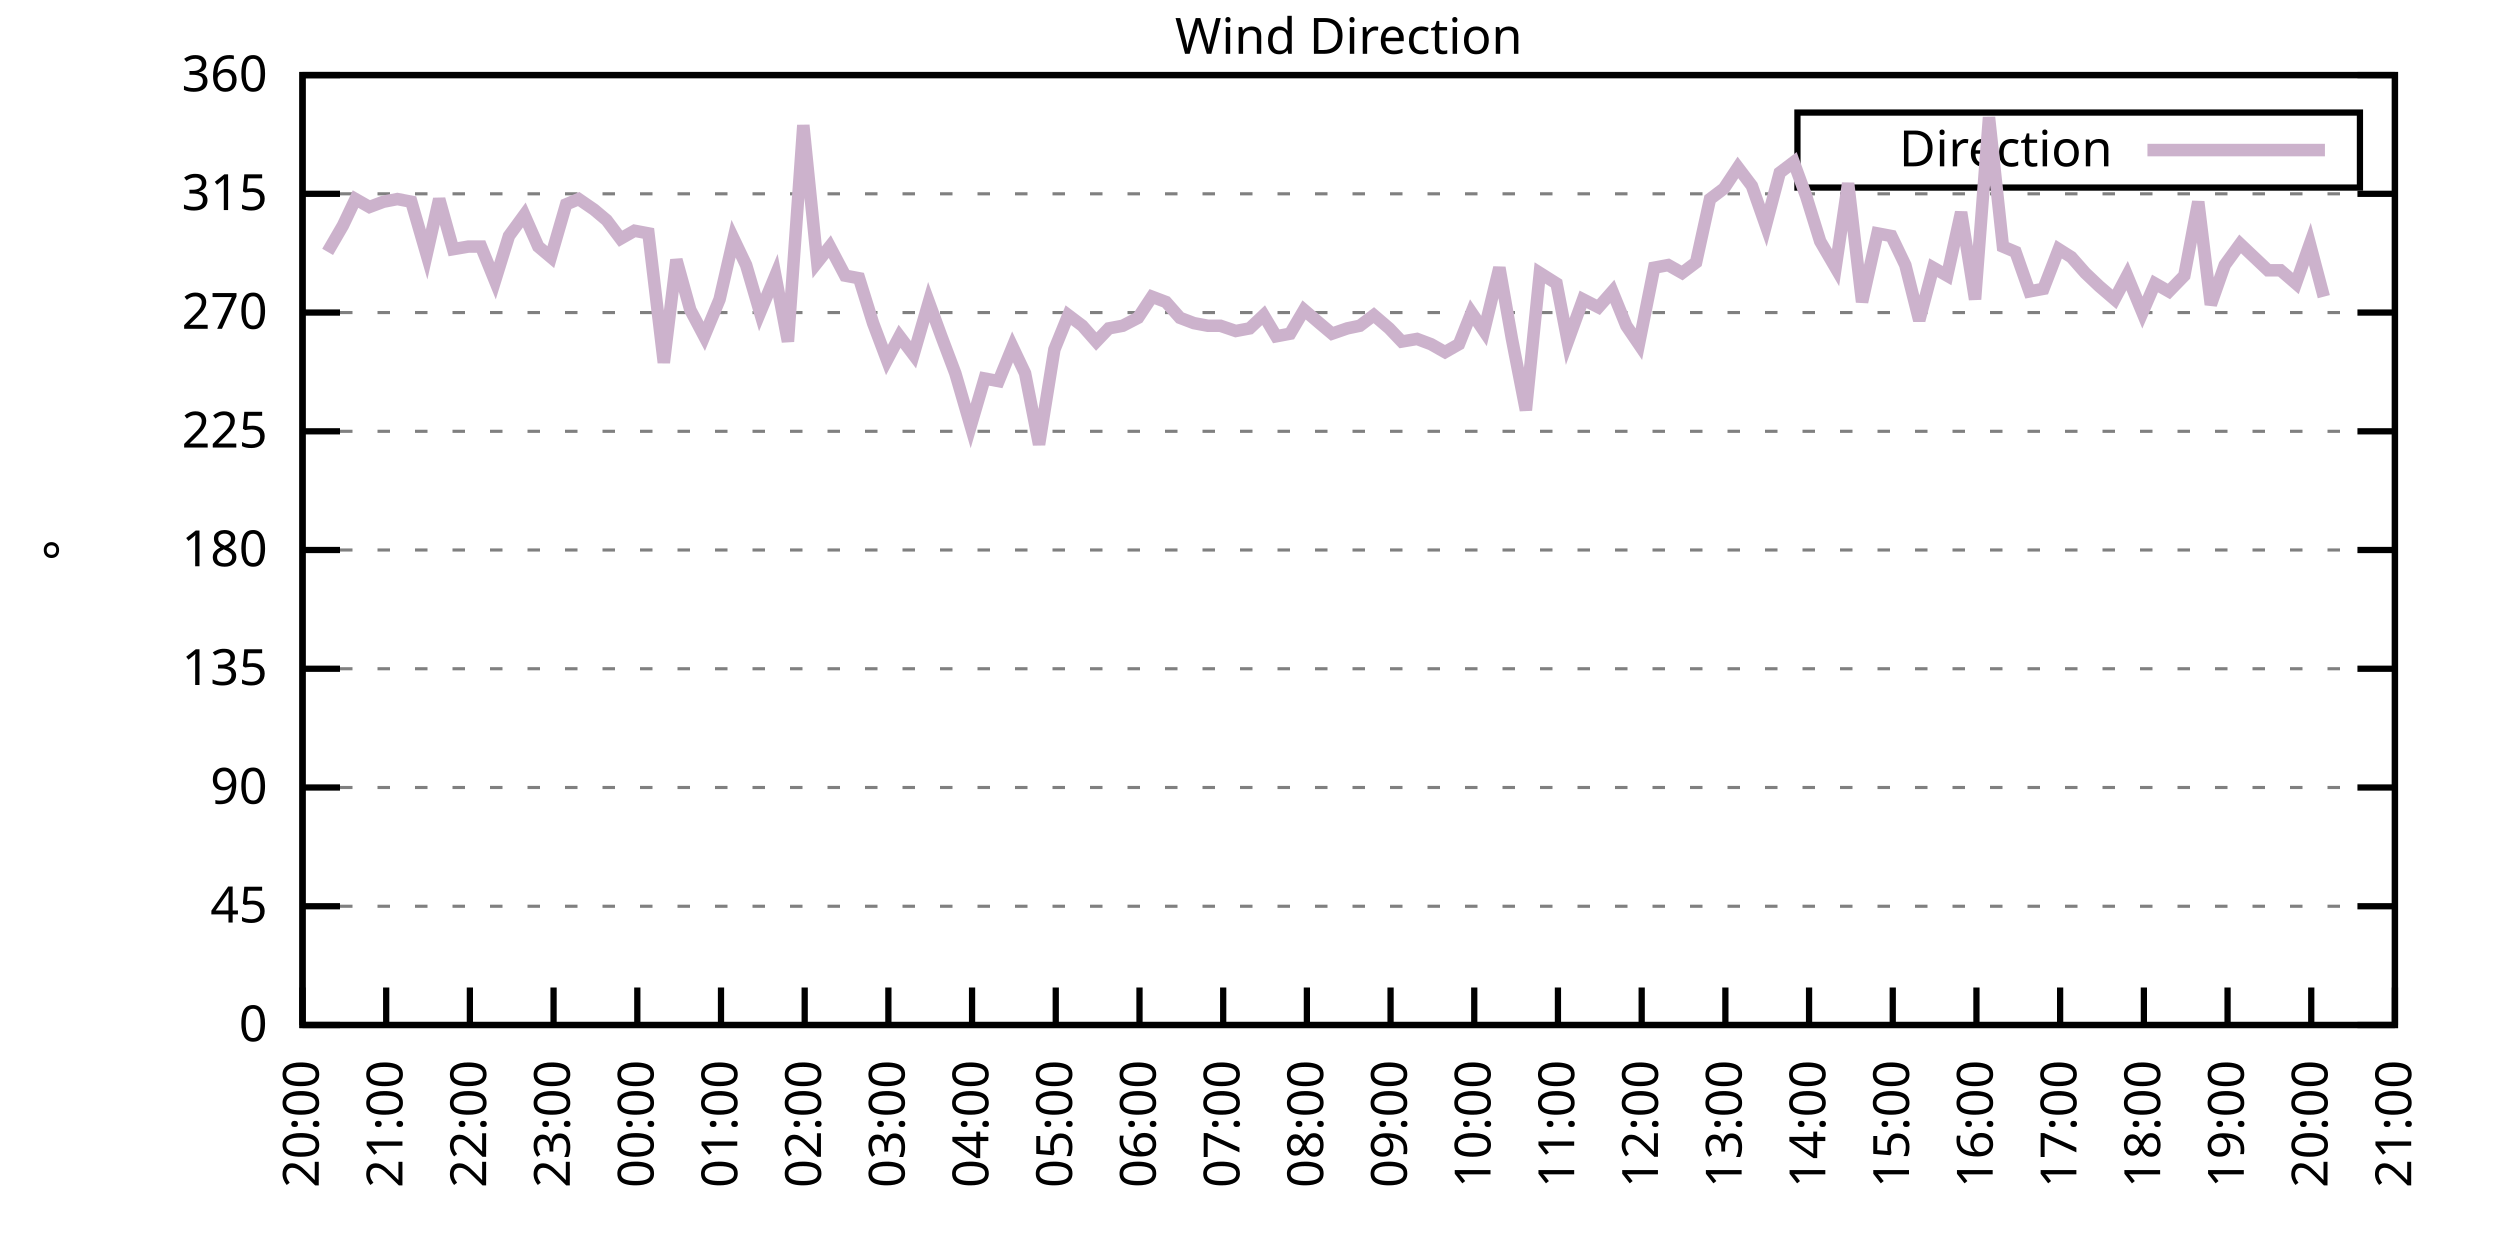
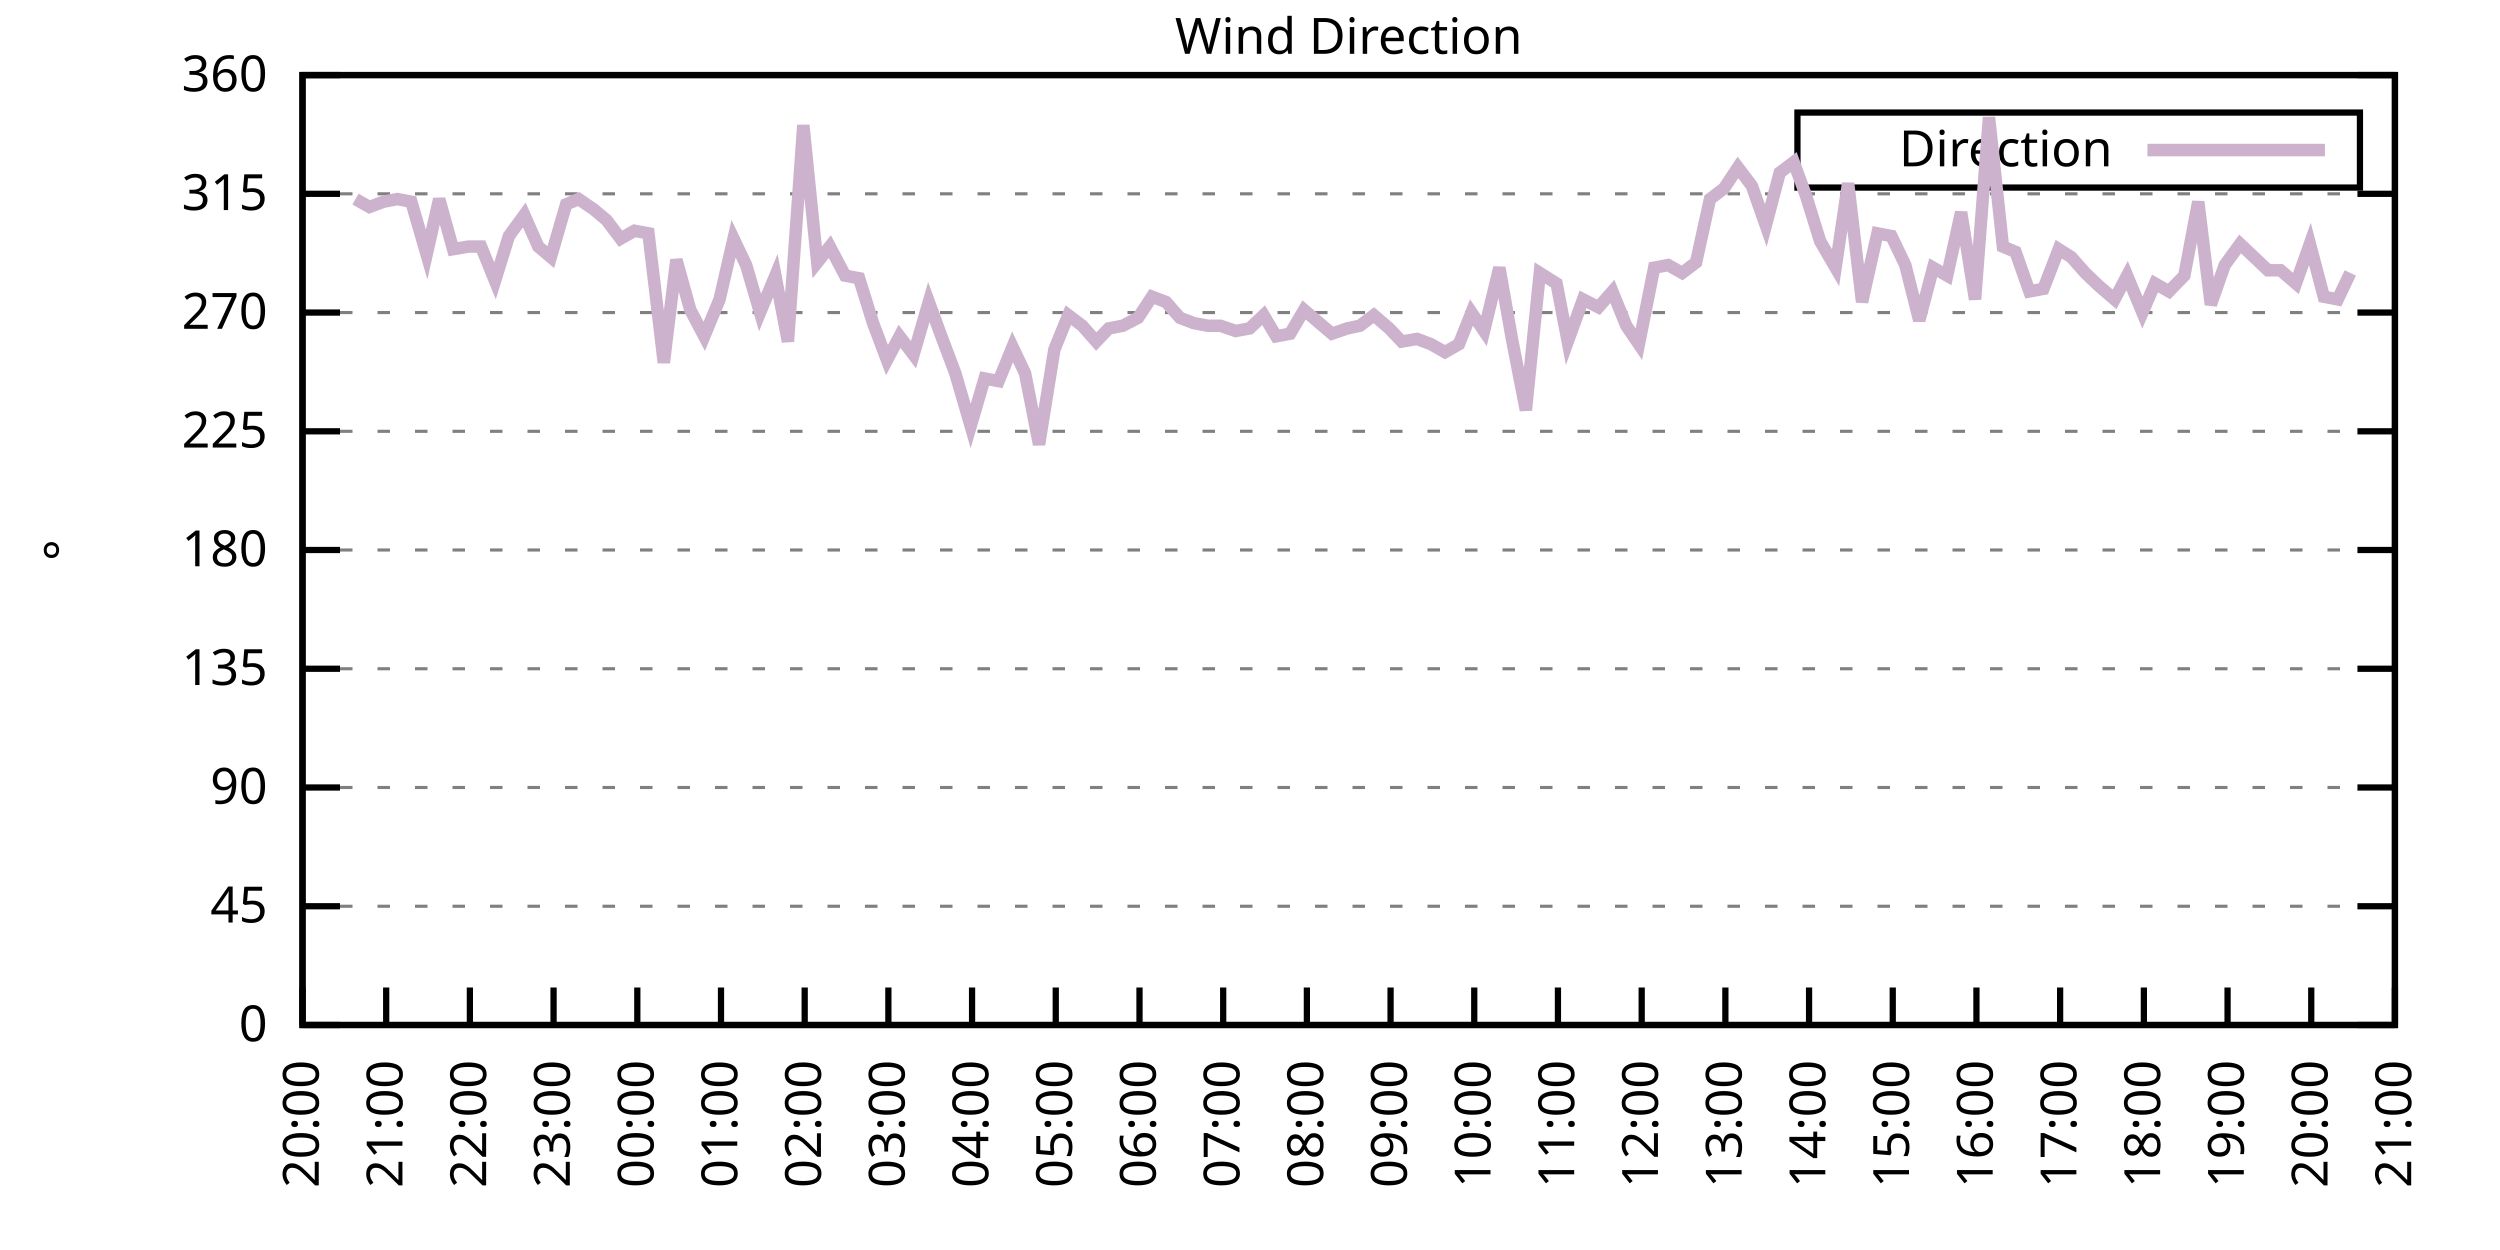
<svg xmlns="http://www.w3.org/2000/svg" xmlns:xlink="http://www.w3.org/1999/xlink" width="400" height="200" viewBox="0 0 400 200">
  <g id="gnuplot_canvas">
    <rect x="0" y="0" width="400" height="200" fill="none" />
    <defs>
      <circle id="gpDot" r="0.5" stroke-width="0.5" stroke="currentColor" />
      <path id="gpPt0" stroke-width="0.333" stroke="currentColor" d="M-1,0 h2 M0,-1 v2" />
      <path id="gpPt1" stroke-width="0.333" stroke="currentColor" d="M-1,-1 L1,1 M1,-1 L-1,1" />
      <path id="gpPt2" stroke-width="0.333" stroke="currentColor" d="M-1,0 L1,0 M0,-1 L0,1 M-1,-1 L1,1 M-1,1 L1,-1" />
      <rect id="gpPt3" stroke-width="0.333" stroke="currentColor" x="-1" y="-1" width="2" height="2" />
      <rect id="gpPt4" stroke-width="0.333" stroke="currentColor" fill="currentColor" x="-1" y="-1" width="2" height="2" />
      <circle id="gpPt5" stroke-width="0.333" stroke="currentColor" cx="0" cy="0" r="1" />
      <use xlink:href="#gpPt5" id="gpPt6" fill="currentColor" stroke="none" />
      <path id="gpPt7" stroke-width="0.333" stroke="currentColor" d="M0,-1.33 L-1.33,0.67 L1.33,0.67 z" />
      <use xlink:href="#gpPt7" id="gpPt8" fill="currentColor" stroke="none" />
      <use xlink:href="#gpPt7" id="gpPt9" stroke="currentColor" transform="rotate(180)" />
      <use xlink:href="#gpPt9" id="gpPt10" fill="currentColor" stroke="none" />
      <use xlink:href="#gpPt3" id="gpPt11" stroke="currentColor" transform="rotate(45)" />
      <use xlink:href="#gpPt11" id="gpPt12" fill="currentColor" stroke="none" />
      <path id="gpPt13" stroke-width="0.333" stroke="currentColor" d="M0,1.330 L1.265,0.411 L0.782,-1.067 L-0.782,-1.076 L-1.265,0.411 z" />
      <use xlink:href="#gpPt13" id="gpPt14" fill="currentColor" stroke="none" />
      <filter id="textbox" filterUnits="objectBoundingBox" x="0" y="0" height="1" width="1">
        <feFlood flood-color="white" flood-opacity="1" result="bgnd" />
        <feComposite in="SourceGraphic" in2="bgnd" operator="atop" />
      </filter>
      <filter id="greybox" filterUnits="objectBoundingBox" x="0" y="0" height="1" width="1">
        <feFlood flood-color="lightgrey" flood-opacity="1" result="grey" />
        <feComposite in="SourceGraphic" in2="grey" operator="atop" />
      </filter>
    </defs>
    <g fill="none" color="white" stroke="currentColor" stroke-width="1.00" stroke-linecap="butt" stroke-linejoin="miter">
</g>
    <g fill="none" color="black" stroke="currentColor" stroke-width="1.00" stroke-linecap="butt" stroke-linejoin="miter">
      <g stroke="none" shape-rendering="crispEdges">
        <polygon fill="rgb(255, 255, 255)" points="48.40,164.00 383.18,164.00 383.18,12.02 48.40,12.02 " />
      </g>
    </g>
    <g fill="none" color="black" stroke="currentColor" stroke-width="1.00" stroke-linecap="butt" stroke-linejoin="miter">
</g>
    <g fill="none" color="black" stroke="black" stroke-width="0.50" stroke-linecap="butt" stroke-linejoin="miter">
</g>
    <g fill="none" color="gray" stroke="currentColor" stroke-width="0.50" stroke-linecap="butt" stroke-linejoin="miter">
      <path stroke="gray" stroke-dasharray="2,4" class="gridline" d="M48.40,164.00 L383.19,164.00  " />
    </g>
    <g fill="none" color="gray" stroke="gray" stroke-width="1.00" stroke-linecap="butt" stroke-linejoin="miter">
</g>
    <g fill="none" color="black" stroke="currentColor" stroke-width="1.00" stroke-linecap="butt" stroke-linejoin="miter">
      <path stroke="black" d="M48.40,164.00 L54.40,164.00 M383.19,164.00 L377.19,164.00  " />
      <g transform="translate(42.80,166.60)" stroke="none" fill="black" font-family="Sans" font-size="8.00" text-anchor="end">
        <text>
          <tspan font-family="Sans"> 0</tspan>
        </text>
      </g>
    </g>
    <g fill="none" color="black" stroke="currentColor" stroke-width="1.00" stroke-linecap="butt" stroke-linejoin="miter">
</g>
    <g fill="none" color="black" stroke="black" stroke-width="0.50" stroke-linecap="butt" stroke-linejoin="miter">
</g>
    <g fill="none" color="gray" stroke="currentColor" stroke-width="0.50" stroke-linecap="butt" stroke-linejoin="miter">
      <path stroke="gray" stroke-dasharray="2,4" class="gridline" d="M48.40,145.00 L383.19,145.00  " />
    </g>
    <g fill="none" color="gray" stroke="gray" stroke-width="1.00" stroke-linecap="butt" stroke-linejoin="miter">
</g>
    <g fill="none" color="black" stroke="currentColor" stroke-width="1.00" stroke-linecap="butt" stroke-linejoin="miter">
      <path stroke="black" d="M48.40,145.00 L54.40,145.00 M383.19,145.00 L377.19,145.00  " />
      <g transform="translate(42.80,147.60)" stroke="none" fill="black" font-family="Sans" font-size="8.00" text-anchor="end">
        <text>
          <tspan font-family="Sans"> 45</tspan>
        </text>
      </g>
    </g>
    <g fill="none" color="black" stroke="currentColor" stroke-width="1.00" stroke-linecap="butt" stroke-linejoin="miter">
</g>
    <g fill="none" color="black" stroke="black" stroke-width="0.50" stroke-linecap="butt" stroke-linejoin="miter">
</g>
    <g fill="none" color="gray" stroke="currentColor" stroke-width="0.50" stroke-linecap="butt" stroke-linejoin="miter">
      <path stroke="gray" stroke-dasharray="2,4" class="gridline" d="M48.40,126.00 L383.19,126.00  " />
    </g>
    <g fill="none" color="gray" stroke="gray" stroke-width="1.00" stroke-linecap="butt" stroke-linejoin="miter">
</g>
    <g fill="none" color="black" stroke="currentColor" stroke-width="1.00" stroke-linecap="butt" stroke-linejoin="miter">
      <path stroke="black" d="M48.40,126.00 L54.40,126.00 M383.19,126.00 L377.19,126.00  " />
      <g transform="translate(42.80,128.60)" stroke="none" fill="black" font-family="Sans" font-size="8.00" text-anchor="end">
        <text>
          <tspan font-family="Sans"> 90</tspan>
        </text>
      </g>
    </g>
    <g fill="none" color="black" stroke="currentColor" stroke-width="1.00" stroke-linecap="butt" stroke-linejoin="miter">
</g>
    <g fill="none" color="black" stroke="black" stroke-width="0.50" stroke-linecap="butt" stroke-linejoin="miter">
</g>
    <g fill="none" color="gray" stroke="currentColor" stroke-width="0.50" stroke-linecap="butt" stroke-linejoin="miter">
      <path stroke="gray" stroke-dasharray="2,4" class="gridline" d="M48.40,107.00 L383.19,107.00  " />
    </g>
    <g fill="none" color="gray" stroke="gray" stroke-width="1.00" stroke-linecap="butt" stroke-linejoin="miter">
</g>
    <g fill="none" color="black" stroke="currentColor" stroke-width="1.00" stroke-linecap="butt" stroke-linejoin="miter">
      <path stroke="black" d="M48.40,107.00 L54.40,107.00 M383.19,107.00 L377.19,107.00  " />
      <g transform="translate(42.80,109.60)" stroke="none" fill="black" font-family="Sans" font-size="8.00" text-anchor="end">
        <text>
          <tspan font-family="Sans"> 135</tspan>
        </text>
      </g>
    </g>
    <g fill="none" color="black" stroke="currentColor" stroke-width="1.00" stroke-linecap="butt" stroke-linejoin="miter">
</g>
    <g fill="none" color="black" stroke="black" stroke-width="0.50" stroke-linecap="butt" stroke-linejoin="miter">
</g>
    <g fill="none" color="gray" stroke="currentColor" stroke-width="0.50" stroke-linecap="butt" stroke-linejoin="miter">
      <path stroke="gray" stroke-dasharray="2,4" class="gridline" d="M48.40,88.00 L383.19,88.00  " />
    </g>
    <g fill="none" color="gray" stroke="gray" stroke-width="1.00" stroke-linecap="butt" stroke-linejoin="miter">
</g>
    <g fill="none" color="black" stroke="currentColor" stroke-width="1.00" stroke-linecap="butt" stroke-linejoin="miter">
      <path stroke="black" d="M48.40,88.00 L54.40,88.00 M383.19,88.00 L377.19,88.00  " />
      <g transform="translate(42.80,90.60)" stroke="none" fill="black" font-family="Sans" font-size="8.00" text-anchor="end">
        <text>
          <tspan font-family="Sans"> 180</tspan>
        </text>
      </g>
    </g>
    <g fill="none" color="black" stroke="currentColor" stroke-width="1.00" stroke-linecap="butt" stroke-linejoin="miter">
</g>
    <g fill="none" color="black" stroke="black" stroke-width="0.50" stroke-linecap="butt" stroke-linejoin="miter">
</g>
    <g fill="none" color="gray" stroke="currentColor" stroke-width="0.50" stroke-linecap="butt" stroke-linejoin="miter">
      <path stroke="gray" stroke-dasharray="2,4" class="gridline" d="M48.40,69.01 L383.19,69.01  " />
    </g>
    <g fill="none" color="gray" stroke="gray" stroke-width="1.00" stroke-linecap="butt" stroke-linejoin="miter">
</g>
    <g fill="none" color="black" stroke="currentColor" stroke-width="1.00" stroke-linecap="butt" stroke-linejoin="miter">
      <path stroke="black" d="M48.40,69.01 L54.40,69.01 M383.19,69.01 L377.19,69.01  " />
      <g transform="translate(42.80,71.61)" stroke="none" fill="black" font-family="Sans" font-size="8.00" text-anchor="end">
        <text>
          <tspan font-family="Sans"> 225</tspan>
        </text>
      </g>
    </g>
    <g fill="none" color="black" stroke="currentColor" stroke-width="1.00" stroke-linecap="butt" stroke-linejoin="miter">
</g>
    <g fill="none" color="black" stroke="black" stroke-width="0.50" stroke-linecap="butt" stroke-linejoin="miter">
</g>
    <g fill="none" color="gray" stroke="currentColor" stroke-width="0.50" stroke-linecap="butt" stroke-linejoin="miter">
      <path stroke="gray" stroke-dasharray="2,4" class="gridline" d="M48.40,50.01 L383.19,50.01  " />
    </g>
    <g fill="none" color="gray" stroke="gray" stroke-width="1.00" stroke-linecap="butt" stroke-linejoin="miter">
</g>
    <g fill="none" color="black" stroke="currentColor" stroke-width="1.00" stroke-linecap="butt" stroke-linejoin="miter">
      <path stroke="black" d="M48.40,50.01 L54.40,50.01 M383.19,50.01 L377.19,50.01  " />
      <g transform="translate(42.80,52.61)" stroke="none" fill="black" font-family="Sans" font-size="8.00" text-anchor="end">
        <text>
          <tspan font-family="Sans"> 270</tspan>
        </text>
      </g>
    </g>
    <g fill="none" color="black" stroke="currentColor" stroke-width="1.00" stroke-linecap="butt" stroke-linejoin="miter">
</g>
    <g fill="none" color="black" stroke="black" stroke-width="0.50" stroke-linecap="butt" stroke-linejoin="miter">
</g>
    <g fill="none" color="gray" stroke="currentColor" stroke-width="0.50" stroke-linecap="butt" stroke-linejoin="miter">
      <path stroke="gray" stroke-dasharray="2,4" class="gridline" d="M48.40,31.01 L383.19,31.01  " />
    </g>
    <g fill="none" color="gray" stroke="gray" stroke-width="1.00" stroke-linecap="butt" stroke-linejoin="miter">
</g>
    <g fill="none" color="black" stroke="currentColor" stroke-width="1.00" stroke-linecap="butt" stroke-linejoin="miter">
      <path stroke="black" d="M48.40,31.01 L54.40,31.01 M383.19,31.01 L377.19,31.01  " />
      <g transform="translate(42.80,33.61)" stroke="none" fill="black" font-family="Sans" font-size="8.00" text-anchor="end">
        <text>
          <tspan font-family="Sans"> 315</tspan>
        </text>
      </g>
    </g>
    <g fill="none" color="black" stroke="currentColor" stroke-width="1.00" stroke-linecap="butt" stroke-linejoin="miter">
</g>
    <g fill="none" color="black" stroke="black" stroke-width="0.50" stroke-linecap="butt" stroke-linejoin="miter">
</g>
    <g fill="none" color="gray" stroke="currentColor" stroke-width="0.50" stroke-linecap="butt" stroke-linejoin="miter">
      <path stroke="gray" stroke-dasharray="2,4" class="gridline" d="M48.40,12.01 L383.19,12.01  " />
    </g>
    <g fill="none" color="gray" stroke="gray" stroke-width="1.00" stroke-linecap="butt" stroke-linejoin="miter">
</g>
    <g fill="none" color="black" stroke="currentColor" stroke-width="1.00" stroke-linecap="butt" stroke-linejoin="miter">
      <path stroke="black" d="M48.40,12.01 L54.40,12.01 M383.19,12.01 L377.19,12.01  " />
      <g transform="translate(42.80,14.61)" stroke="none" fill="black" font-family="Sans" font-size="8.00" text-anchor="end">
        <text>
          <tspan font-family="Sans"> 360</tspan>
        </text>
      </g>
    </g>
    <g fill="none" color="black" stroke="currentColor" stroke-width="1.00" stroke-linecap="butt" stroke-linejoin="miter">
      <path stroke="black" d="M48.40,164.00 L48.40,158.00  " />
      <g transform="translate(51.00,169.60) rotate(270.00)" stroke="none" fill="black" font-family="Sans" font-size="8.00" text-anchor="end">
        <text>
          <tspan font-family="Sans">20:00</tspan>
        </text>
      </g>
    </g>
    <g fill="none" color="black" stroke="currentColor" stroke-width="1.00" stroke-linecap="butt" stroke-linejoin="miter">
      <path stroke="black" d="M61.79,164.00 L61.79,158.00  " />
      <g transform="translate(64.39,169.60) rotate(270.00)" stroke="none" fill="black" font-family="Sans" font-size="8.00" text-anchor="end">
        <text>
          <tspan font-family="Sans">21:00</tspan>
        </text>
      </g>
    </g>
    <g fill="none" color="black" stroke="currentColor" stroke-width="1.00" stroke-linecap="butt" stroke-linejoin="miter">
      <path stroke="black" d="M75.18,164.00 L75.18,158.00  " />
      <g transform="translate(77.78,169.60) rotate(270.00)" stroke="none" fill="black" font-family="Sans" font-size="8.00" text-anchor="end">
        <text>
          <tspan font-family="Sans">22:00</tspan>
        </text>
      </g>
    </g>
    <g fill="none" color="black" stroke="currentColor" stroke-width="1.00" stroke-linecap="butt" stroke-linejoin="miter">
      <path stroke="black" d="M88.57,164.00 L88.57,158.00  " />
      <g transform="translate(91.17,169.60) rotate(270.00)" stroke="none" fill="black" font-family="Sans" font-size="8.00" text-anchor="end">
        <text>
          <tspan font-family="Sans">23:00</tspan>
        </text>
      </g>
    </g>
    <g fill="none" color="black" stroke="currentColor" stroke-width="1.00" stroke-linecap="butt" stroke-linejoin="miter">
      <path stroke="black" d="M101.97,164.00 L101.97,158.00  " />
      <g transform="translate(104.57,169.60) rotate(270.00)" stroke="none" fill="black" font-family="Sans" font-size="8.00" text-anchor="end">
        <text>
          <tspan font-family="Sans">00:00</tspan>
        </text>
      </g>
    </g>
    <g fill="none" color="black" stroke="currentColor" stroke-width="1.00" stroke-linecap="butt" stroke-linejoin="miter">
      <path stroke="black" d="M115.36,164.00 L115.36,158.00  " />
      <g transform="translate(117.96,169.60) rotate(270.00)" stroke="none" fill="black" font-family="Sans" font-size="8.00" text-anchor="end">
        <text>
          <tspan font-family="Sans">01:00</tspan>
        </text>
      </g>
    </g>
    <g fill="none" color="black" stroke="currentColor" stroke-width="1.00" stroke-linecap="butt" stroke-linejoin="miter">
      <path stroke="black" d="M128.75,164.00 L128.75,158.00  " />
      <g transform="translate(131.35,169.60) rotate(270.00)" stroke="none" fill="black" font-family="Sans" font-size="8.00" text-anchor="end">
        <text>
          <tspan font-family="Sans">02:00</tspan>
        </text>
      </g>
    </g>
    <g fill="none" color="black" stroke="currentColor" stroke-width="1.00" stroke-linecap="butt" stroke-linejoin="miter">
      <path stroke="black" d="M142.14,164.00 L142.14,158.00  " />
      <g transform="translate(144.74,169.60) rotate(270.00)" stroke="none" fill="black" font-family="Sans" font-size="8.00" text-anchor="end">
        <text>
          <tspan font-family="Sans">03:00</tspan>
        </text>
      </g>
    </g>
    <g fill="none" color="black" stroke="currentColor" stroke-width="1.00" stroke-linecap="butt" stroke-linejoin="miter">
      <path stroke="black" d="M155.53,164.00 L155.53,158.00  " />
      <g transform="translate(158.13,169.60) rotate(270.00)" stroke="none" fill="black" font-family="Sans" font-size="8.00" text-anchor="end">
        <text>
          <tspan font-family="Sans">04:00</tspan>
        </text>
      </g>
    </g>
    <g fill="none" color="black" stroke="currentColor" stroke-width="1.00" stroke-linecap="butt" stroke-linejoin="miter">
      <path stroke="black" d="M168.92,164.00 L168.92,158.00  " />
      <g transform="translate(171.52,169.60) rotate(270.00)" stroke="none" fill="black" font-family="Sans" font-size="8.00" text-anchor="end">
        <text>
          <tspan font-family="Sans">05:00</tspan>
        </text>
      </g>
    </g>
    <g fill="none" color="black" stroke="currentColor" stroke-width="1.00" stroke-linecap="butt" stroke-linejoin="miter">
      <path stroke="black" d="M182.32,164.00 L182.32,158.00  " />
      <g transform="translate(184.92,169.60) rotate(270.00)" stroke="none" fill="black" font-family="Sans" font-size="8.00" text-anchor="end">
        <text>
          <tspan font-family="Sans">06:00</tspan>
        </text>
      </g>
    </g>
    <g fill="none" color="black" stroke="currentColor" stroke-width="1.00" stroke-linecap="butt" stroke-linejoin="miter">
      <path stroke="black" d="M195.71,164.00 L195.71,158.00  " />
      <g transform="translate(198.31,169.60) rotate(270.00)" stroke="none" fill="black" font-family="Sans" font-size="8.00" text-anchor="end">
        <text>
          <tspan font-family="Sans">07:00</tspan>
        </text>
      </g>
    </g>
    <g fill="none" color="black" stroke="currentColor" stroke-width="1.00" stroke-linecap="butt" stroke-linejoin="miter">
      <path stroke="black" d="M209.10,164.00 L209.10,158.00  " />
      <g transform="translate(211.70,169.60) rotate(270.00)" stroke="none" fill="black" font-family="Sans" font-size="8.00" text-anchor="end">
        <text>
          <tspan font-family="Sans">08:00</tspan>
        </text>
      </g>
    </g>
    <g fill="none" color="black" stroke="currentColor" stroke-width="1.00" stroke-linecap="butt" stroke-linejoin="miter">
      <path stroke="black" d="M222.49,164.00 L222.49,158.00  " />
      <g transform="translate(225.09,169.60) rotate(270.00)" stroke="none" fill="black" font-family="Sans" font-size="8.00" text-anchor="end">
        <text>
          <tspan font-family="Sans">09:00</tspan>
        </text>
      </g>
    </g>
    <g fill="none" color="black" stroke="currentColor" stroke-width="1.00" stroke-linecap="butt" stroke-linejoin="miter">
      <path stroke="black" d="M235.88,164.00 L235.88,158.00  " />
      <g transform="translate(238.48,169.60) rotate(270.00)" stroke="none" fill="black" font-family="Sans" font-size="8.00" text-anchor="end">
        <text>
          <tspan font-family="Sans">10:00</tspan>
        </text>
      </g>
    </g>
    <g fill="none" color="black" stroke="currentColor" stroke-width="1.00" stroke-linecap="butt" stroke-linejoin="miter">
      <path stroke="black" d="M249.27,164.00 L249.27,158.00  " />
      <g transform="translate(251.87,169.60) rotate(270.00)" stroke="none" fill="black" font-family="Sans" font-size="8.00" text-anchor="end">
        <text>
          <tspan font-family="Sans">11:00</tspan>
        </text>
      </g>
    </g>
    <g fill="none" color="black" stroke="currentColor" stroke-width="1.00" stroke-linecap="butt" stroke-linejoin="miter">
      <path stroke="black" d="M262.67,164.00 L262.67,158.00  " />
      <g transform="translate(265.27,169.60) rotate(270.00)" stroke="none" fill="black" font-family="Sans" font-size="8.00" text-anchor="end">
        <text>
          <tspan font-family="Sans">12:00</tspan>
        </text>
      </g>
    </g>
    <g fill="none" color="black" stroke="currentColor" stroke-width="1.00" stroke-linecap="butt" stroke-linejoin="miter">
      <path stroke="black" d="M276.06,164.00 L276.06,158.00  " />
      <g transform="translate(278.66,169.60) rotate(270.00)" stroke="none" fill="black" font-family="Sans" font-size="8.00" text-anchor="end">
        <text>
          <tspan font-family="Sans">13:00</tspan>
        </text>
      </g>
    </g>
    <g fill="none" color="black" stroke="currentColor" stroke-width="1.00" stroke-linecap="butt" stroke-linejoin="miter">
      <path stroke="black" d="M289.45,164.00 L289.45,158.00  " />
      <g transform="translate(292.05,169.60) rotate(270.00)" stroke="none" fill="black" font-family="Sans" font-size="8.00" text-anchor="end">
        <text>
          <tspan font-family="Sans">14:00</tspan>
        </text>
      </g>
    </g>
    <g fill="none" color="black" stroke="currentColor" stroke-width="1.00" stroke-linecap="butt" stroke-linejoin="miter">
      <path stroke="black" d="M302.84,164.00 L302.84,158.00  " />
      <g transform="translate(305.44,169.60) rotate(270.00)" stroke="none" fill="black" font-family="Sans" font-size="8.00" text-anchor="end">
        <text>
          <tspan font-family="Sans">15:00</tspan>
        </text>
      </g>
    </g>
    <g fill="none" color="black" stroke="currentColor" stroke-width="1.00" stroke-linecap="butt" stroke-linejoin="miter">
      <path stroke="black" d="M316.23,164.00 L316.23,158.00  " />
      <g transform="translate(318.83,169.60) rotate(270.00)" stroke="none" fill="black" font-family="Sans" font-size="8.00" text-anchor="end">
        <text>
          <tspan font-family="Sans">16:00</tspan>
        </text>
      </g>
    </g>
    <g fill="none" color="black" stroke="currentColor" stroke-width="1.00" stroke-linecap="butt" stroke-linejoin="miter">
      <path stroke="black" d="M329.62,164.00 L329.62,158.00  " />
      <g transform="translate(332.22,169.60) rotate(270.00)" stroke="none" fill="black" font-family="Sans" font-size="8.00" text-anchor="end">
        <text>
          <tspan font-family="Sans">17:00</tspan>
        </text>
      </g>
    </g>
    <g fill="none" color="black" stroke="currentColor" stroke-width="1.00" stroke-linecap="butt" stroke-linejoin="miter">
      <path stroke="black" d="M343.02,164.00 L343.02,158.00  " />
      <g transform="translate(345.62,169.60) rotate(270.00)" stroke="none" fill="black" font-family="Sans" font-size="8.00" text-anchor="end">
        <text>
          <tspan font-family="Sans">18:00</tspan>
        </text>
      </g>
    </g>
    <g fill="none" color="black" stroke="currentColor" stroke-width="1.00" stroke-linecap="butt" stroke-linejoin="miter">
      <path stroke="black" d="M356.41,164.00 L356.41,158.00  " />
      <g transform="translate(359.01,169.60) rotate(270.00)" stroke="none" fill="black" font-family="Sans" font-size="8.00" text-anchor="end">
        <text>
          <tspan font-family="Sans">19:00</tspan>
        </text>
      </g>
    </g>
    <g fill="none" color="black" stroke="currentColor" stroke-width="1.00" stroke-linecap="butt" stroke-linejoin="miter">
      <path stroke="black" d="M369.80,164.00 L369.80,158.00  " />
      <g transform="translate(372.40,169.60) rotate(270.00)" stroke="none" fill="black" font-family="Sans" font-size="8.00" text-anchor="end">
        <text>
          <tspan font-family="Sans">20:00</tspan>
        </text>
      </g>
    </g>
    <g fill="none" color="black" stroke="currentColor" stroke-width="1.00" stroke-linecap="butt" stroke-linejoin="miter">
      <path stroke="black" d="M383.19,164.00 L383.19,158.00  " />
      <g transform="translate(385.79,169.60) rotate(270.00)" stroke="none" fill="black" font-family="Sans" font-size="8.00" text-anchor="end">
        <text>
          <tspan font-family="Sans">21:00</tspan>
        </text>
      </g>
    </g>
    <g fill="none" color="black" stroke="currentColor" stroke-width="1.00" stroke-linecap="butt" stroke-linejoin="miter">
</g>
    <g fill="none" color="black" stroke="currentColor" stroke-width="1.00" stroke-linecap="butt" stroke-linejoin="miter">
      <path stroke="black" d="M48.40,12.01 L48.40,164.00 L383.19,164.00 L383.19,12.01 L48.40,12.01 Z  " />
    </g>
    <g fill="none" color="black" stroke="currentColor" stroke-width="1.00" stroke-linecap="butt" stroke-linejoin="miter">
</g>
    <g fill="none" color="black" stroke="currentColor" stroke-width="1.00" stroke-linecap="butt" stroke-linejoin="miter">
      <path stroke="black" d="M287.59,30.01 L287.59,18.01 L377.59,18.01 L377.59,30.01 L287.59,30.01 Z  " />
    </g>
    <g id="Wind_direction_plot_1">
      <g fill="none" color="white" stroke="black" stroke-width="2.00" stroke-linecap="butt" stroke-linejoin="miter">
</g>
      <g fill="none" color="black" stroke="currentColor" stroke-width="2.00" stroke-linecap="butt" stroke-linejoin="miter">
        <g transform="translate(337.99,26.61)" stroke="none" fill="black" font-family="Sans" font-size="8.00" text-anchor="end">
          <text>
            <tspan font-family="Sans">Direction</tspan>
          </text>
        </g>
      </g>
      <g fill="none" color="black" stroke="currentColor" stroke-width="2.00" stroke-linecap="butt" stroke-linejoin="miter">
-         <path stroke="rgb(204, 178, 204)" d="M343.59,24.01 L371.99,24.01 M52.42,40.30 L54.87,36.08 L56.88,31.85 L59.11,33.12 L61.35,32.28 L63.58,31.85   L65.81,32.28 L68.26,40.72 L70.27,31.85 L72.50,39.87 L74.96,39.45 L76.97,39.45 L79.20,44.94 L81.43,37.76   L83.89,34.39 L86.12,39.45 L88.13,41.14 L90.58,32.70 L92.59,31.85 L95.05,33.54 L97.06,35.23 L99.29,38.19   L101.52,36.92 L103.75,37.34 L106.21,58.03 L108.22,41.56 L110.45,49.59 L112.68,53.81 L115.13,47.90 L117.37,38.19   L119.38,42.41 L121.61,50.01 L124.06,44.10 L126.07,54.65 L128.53,20.03 L130.76,41.99 L132.77,39.45 L135.22,44.10   L137.45,44.52 L139.69,51.70 L141.92,57.61 L143.93,53.81 L146.16,56.76 L148.61,48.32 L150.62,53.81 L152.85,59.72   L155.31,68.16 L157.54,60.56 L159.77,60.98 L162.01,55.50 L164.01,59.72 L166.25,71.12 L168.70,55.92 L170.93,50.43   L173.17,52.12 L175.40,54.65 L177.41,52.54 L179.64,52.12 L182.09,50.85 L184.32,47.47 L186.56,48.32 L188.79,50.85   L191.02,51.70 L193.25,52.12 L195.26,52.12 L197.72,52.96 L199.95,52.54 L202.18,50.43 L204.19,53.81 L206.42,53.39   L208.65,49.59 L211.11,51.70 L213.12,53.39 L215.57,52.54 L217.58,52.12 L219.81,50.43 L222.27,52.54 L224.28,54.65   L226.73,54.23 L228.96,55.07 L231.20,56.34 L233.43,55.07 L235.44,50.01 L237.44,52.96 L239.90,42.83 L241.91,54.23   L244.14,65.63 L246.37,43.67 L249.05,45.36 L250.84,54.65 L253.29,47.90 L255.75,49.16 L257.98,46.63 L260.21,52.12   L262.22,55.07 L264.67,42.83 L266.91,42.41 L269.14,43.67 L271.37,41.99 L273.60,31.85 L275.83,30.16 L278.07,26.79   L280.30,29.74 L282.53,36.08 L284.76,27.63 L286.99,25.94 L289.00,31.43 L291.23,38.61 L293.69,42.83 L295.70,29.32   L297.93,48.32 L300.39,37.34 L302.62,37.76 L304.85,42.41 L307.08,51.27 L309.31,42.83 L311.54,44.10 L313.78,33.96   L316.01,47.90 L318.24,18.77 L320.47,39.45 L322.48,40.30 L324.71,46.63 L326.95,46.21 L329.40,39.87 L331.41,41.14   L333.64,43.67 L335.87,45.79 L338.33,47.90 L340.34,44.10 L342.79,50.01 L344.80,45.36 L347.03,46.63 L349.49,44.10   L351.72,32.28 L353.73,48.74 L355.96,42.41 L358.42,39.03 L360.65,41.14 L362.88,43.25 L364.89,43.25 L367.34,45.36   L369.58,39.03 L371.81,47.47  " />
+         <path stroke="rgb(204, 178, 204)" d="M343.59,24.01 L371.99,24.01 M56.88,31.85 L59.11,33.12 L61.35,32.28 L63.58,31.85 L65.81,32.28 L68.26,40.72   L70.27,31.85 L72.50,39.87 L74.96,39.45 L76.97,39.45 L79.20,44.94 L81.43,37.76 L83.89,34.39 L86.12,39.45   L88.13,41.14 L90.58,32.70 L92.59,31.85 L95.05,33.54 L97.06,35.23 L99.29,38.19 L101.52,36.92 L103.75,37.34   L106.21,58.03 L108.22,41.56 L110.45,49.59 L112.68,53.81 L115.13,47.90 L117.37,38.19 L119.38,42.41 L121.61,50.01   L124.06,44.10 L126.07,54.65 L128.53,20.03 L130.76,41.99 L132.77,39.45 L135.22,44.10 L137.45,44.52 L139.69,51.70   L141.92,57.61 L143.93,53.81 L146.16,56.76 L148.61,48.32 L150.62,53.81 L152.85,59.72 L155.31,68.16 L157.54,60.56   L159.77,60.98 L162.01,55.50 L164.01,59.72 L166.25,71.12 L168.70,55.92 L170.93,50.43 L173.17,52.12 L175.40,54.65   L177.41,52.54 L179.64,52.12 L182.09,50.85 L184.32,47.47 L186.56,48.32 L188.79,50.85 L191.02,51.70 L193.25,52.12   L195.26,52.12 L197.72,52.96 L199.95,52.54 L202.18,50.43 L204.19,53.81 L206.42,53.39 L208.65,49.59 L211.11,51.70   L213.12,53.39 L215.57,52.54 L217.58,52.12 L219.81,50.43 L222.27,52.54 L224.28,54.65 L226.73,54.23 L228.96,55.07   L231.20,56.34 L233.43,55.07 L235.44,50.01 L237.44,52.96 L239.90,42.83 L241.91,54.23 L244.14,65.63 L246.37,43.67   L249.05,45.36 L250.84,54.65 L253.29,47.90 L255.75,49.16 L257.98,46.63 L260.21,52.12 L262.22,55.07 L264.67,42.83   L266.91,42.41 L269.14,43.67 L271.37,41.99 L273.60,31.85 L275.83,30.16 L278.07,26.79 L280.30,29.74 L282.53,36.08   L284.76,27.63 L286.99,25.94 L289.00,31.43 L291.23,38.61 L293.69,42.83 L295.70,29.32 L297.93,48.32 L300.39,37.34   L302.62,37.76 L304.85,42.41 L307.08,51.27 L309.31,42.83 L311.54,44.10 L313.78,33.96 L316.01,47.90 L318.24,18.77   L320.47,39.45 L322.48,40.30 L324.71,46.63 L326.95,46.21 L329.40,39.87 L331.41,41.14 L333.64,43.67 L335.87,45.79   L338.33,47.90 L340.34,44.10 L342.79,50.01 L344.80,45.36 L347.03,46.63 L349.49,44.10 L351.72,32.28 L353.73,48.74   L355.96,42.41 L358.42,39.03 L360.65,41.14 L362.88,43.25 L364.89,43.25 L367.34,45.36 L369.58,39.03 L371.81,47.47   L374.04,47.90 L376.05,43.67  " />
      </g>
    </g>
    <g fill="none" color="black" stroke="currentColor" stroke-width="2.00" stroke-linecap="butt" stroke-linejoin="miter">
</g>
    <g fill="none" color="black" stroke="black" stroke-width="1.00" stroke-linecap="butt" stroke-linejoin="miter">
</g>
    <g fill="none" color="black" stroke="currentColor" stroke-width="1.00" stroke-linecap="butt" stroke-linejoin="miter">
      <path stroke="black" d="M48.40,12.01 L48.40,164.00 L383.19,164.00 L383.19,12.01 L48.40,12.01 Z  " />
      <g transform="translate(12.80,88.01) rotate(270.00)" stroke="none" fill="black" font-family="Sans" font-size="8.00" text-anchor="middle">
        <text>
          <tspan font-family="Sans">°</tspan>
        </text>
      </g>
    </g>
    <g fill="none" color="black" stroke="currentColor" stroke-width="1.00" stroke-linecap="butt" stroke-linejoin="miter">
</g>
    <g fill="none" color="black" stroke="currentColor" stroke-width="1.00" stroke-linecap="butt" stroke-linejoin="miter">
      <g transform="translate(215.79,8.61)" stroke="none" fill="black" font-family="Sans" font-size="8.00" text-anchor="middle">
        <text>
          <tspan font-family="Sans">Wind Direction</tspan>
        </text>
      </g>
    </g>
    <g fill="none" color="black" stroke="currentColor" stroke-width="1.00" stroke-linecap="butt" stroke-linejoin="miter">
</g>
  </g>
</svg>
